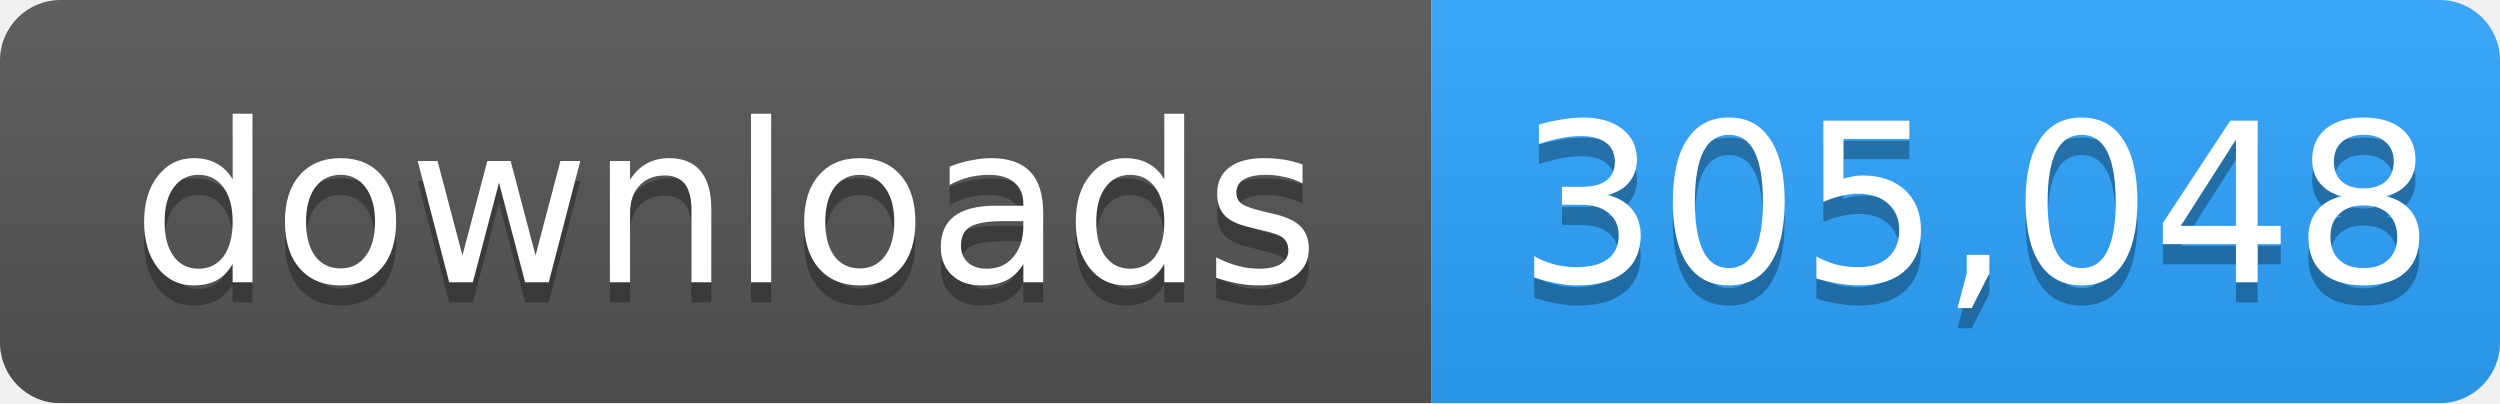
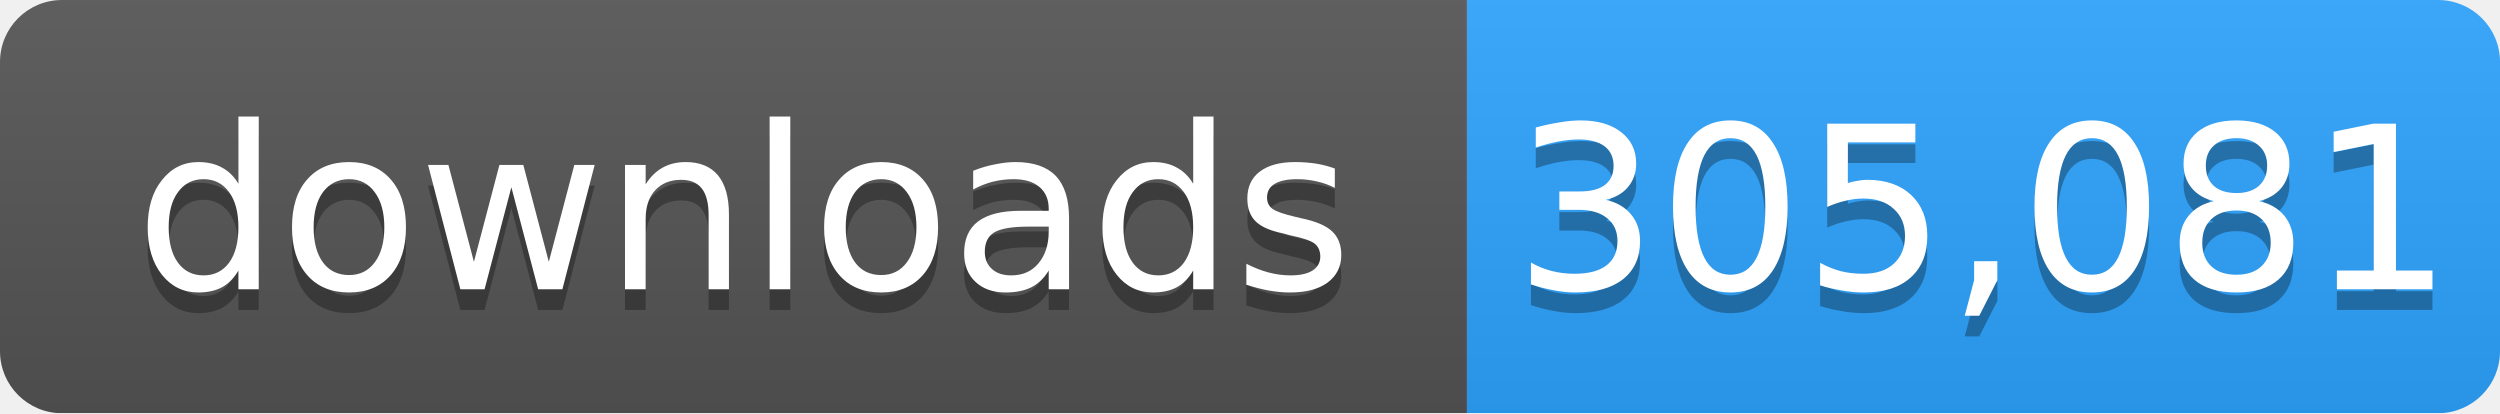
- <svg xmlns="http://www.w3.org/2000/svg" width="124" height="20" role="img" aria-label="downloads: 305,048">
+ <svg xmlns="http://www.w3.org/2000/svg" width="121" height="20" role="img" aria-label="downloads: 305,081">
  <linearGradient id="s" x2="0" y2="100%">
    <stop offset="0" stop-color="#bbb" stop-opacity=".1" />
    <stop offset="1" stop-opacity=".1" />
  </linearGradient>
  <mask id="m">
-     <rect width="124" height="20" rx="3" fill="#fff" />
+     <rect width="121" height="20" rx="3" fill="#fff" />
  </mask>
  <g mask="url(#m)">
    <rect width="71" height="20" fill="#555" />
-     <rect x="71" width="53" height="20" fill="#2ea4ff" />
-     <rect width="124" height="20" fill="url(#s)" />
+     <rect x="71" width="50" height="20" fill="#2ea4ff" />
+     <rect width="121" height="20" fill="url(#s)" />
  </g>
  <g fill="#fff" text-anchor="middle" font-family="Verdana,Geneva,DejaVu Sans,sans-serif" font-size="11">
    <text x="36" y="15" fill="#010101" fill-opacity=".3">downloads</text>
    <text x="36" y="14">downloads</text>
-     <text x="98" y="15" fill="#010101" fill-opacity=".3">305,048</text>
-     <text x="98" y="14">305,048</text>
+     <text x="96" y="15" fill="#010101" fill-opacity=".3">305,081</text>
+     <text x="96" y="14">305,081</text>
  </g>
</svg>
